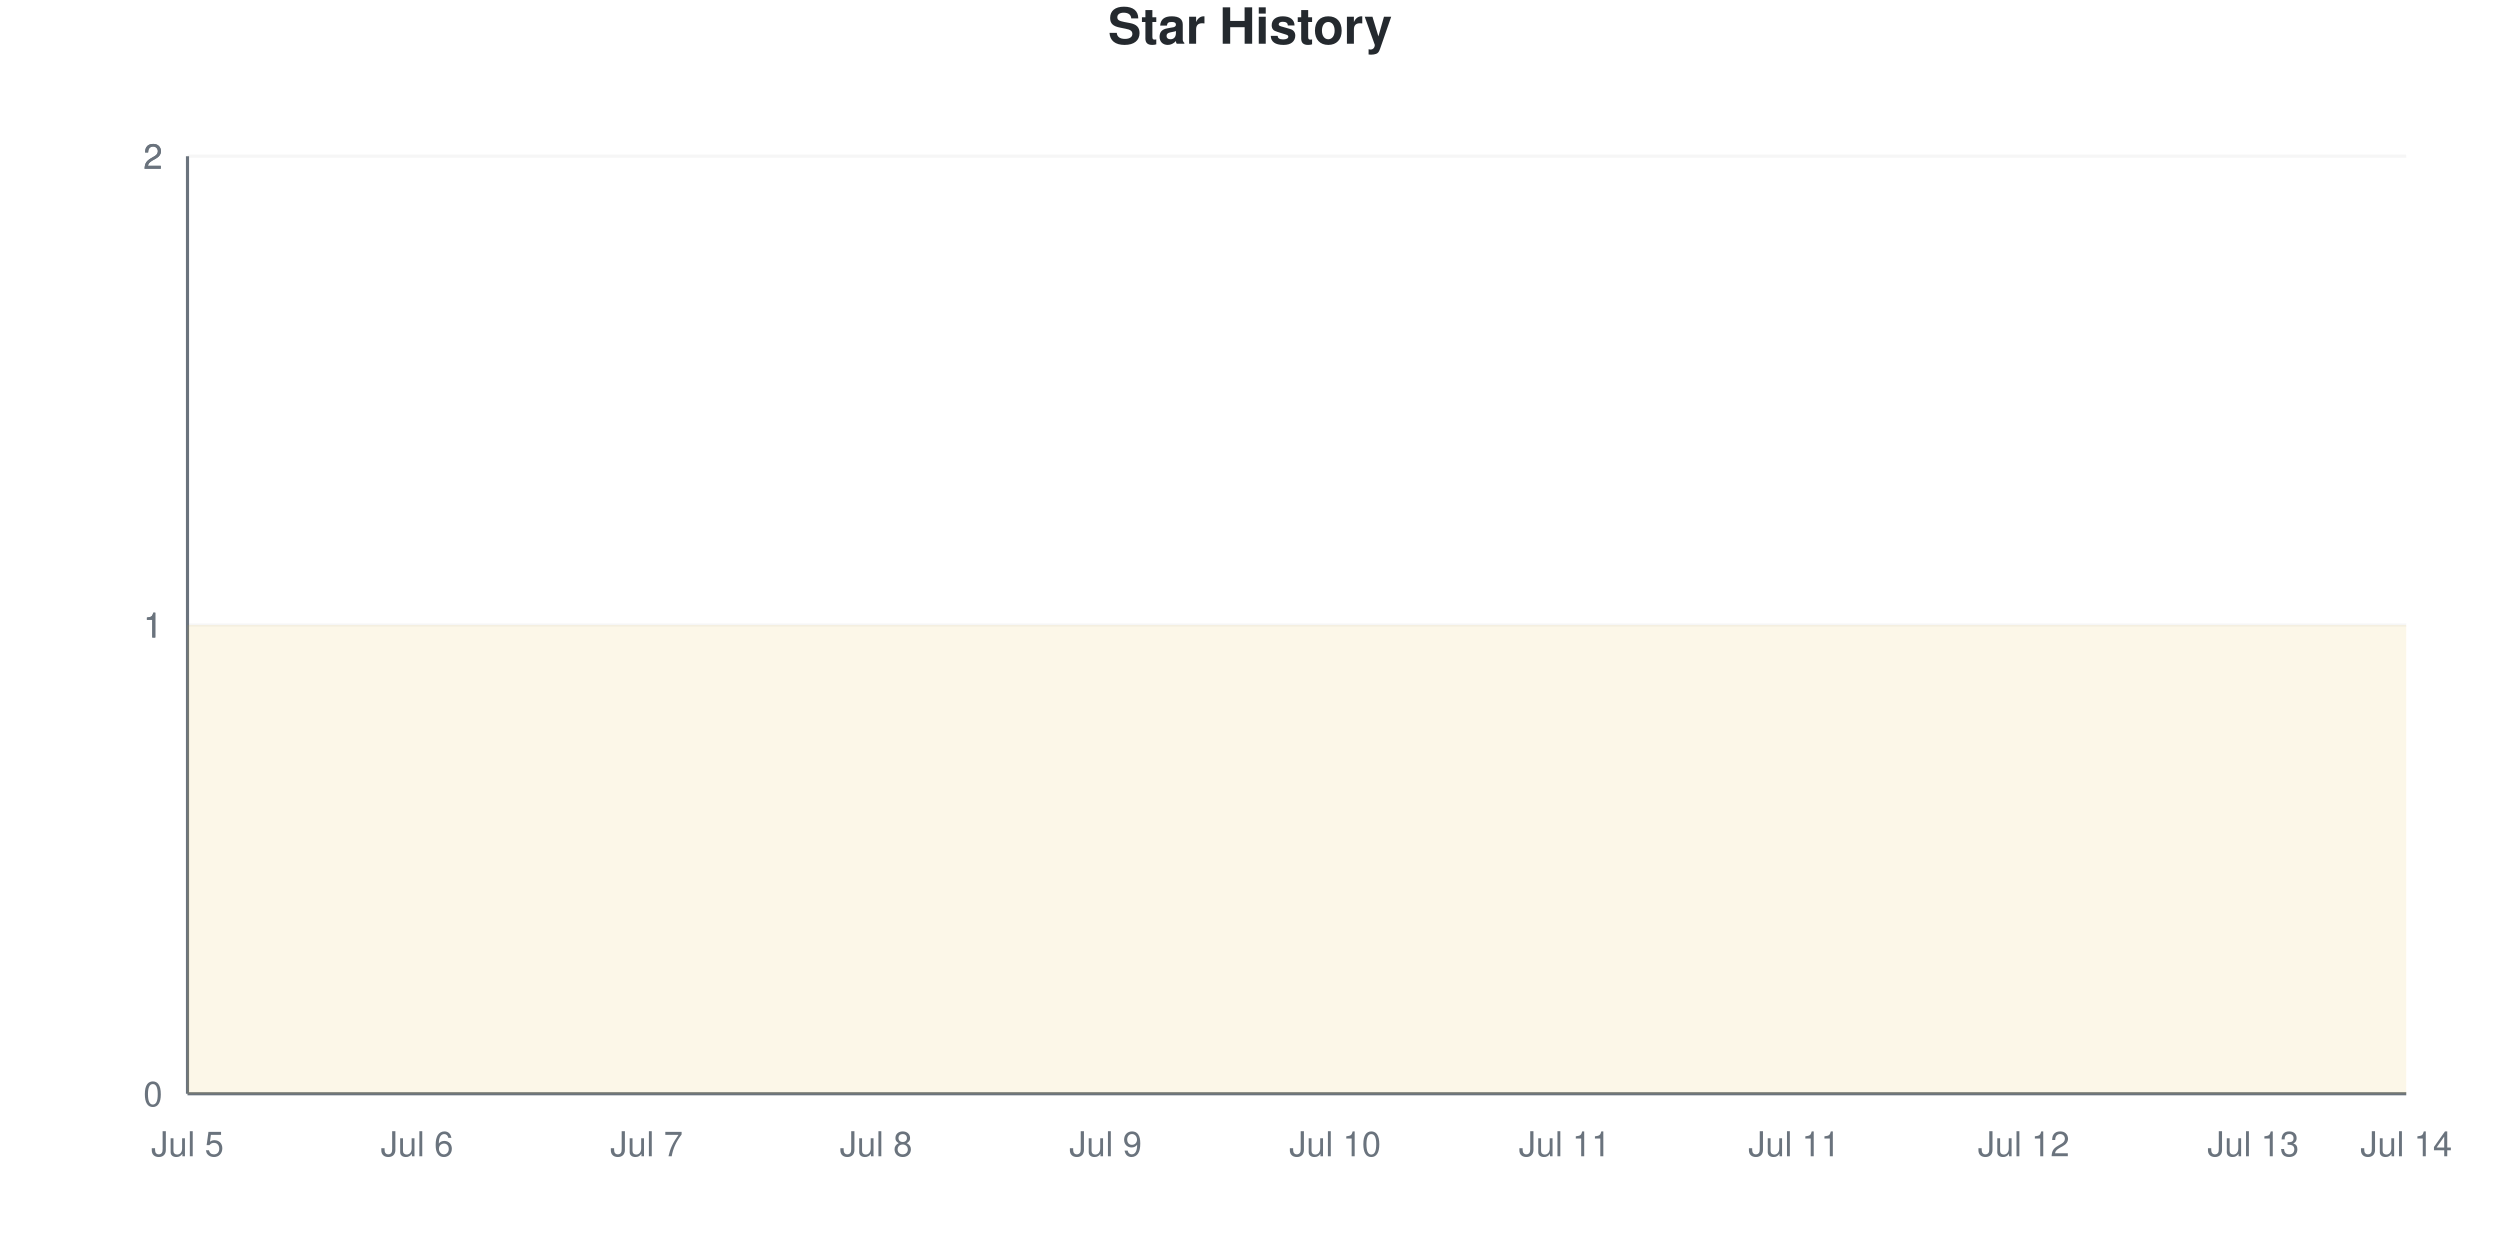
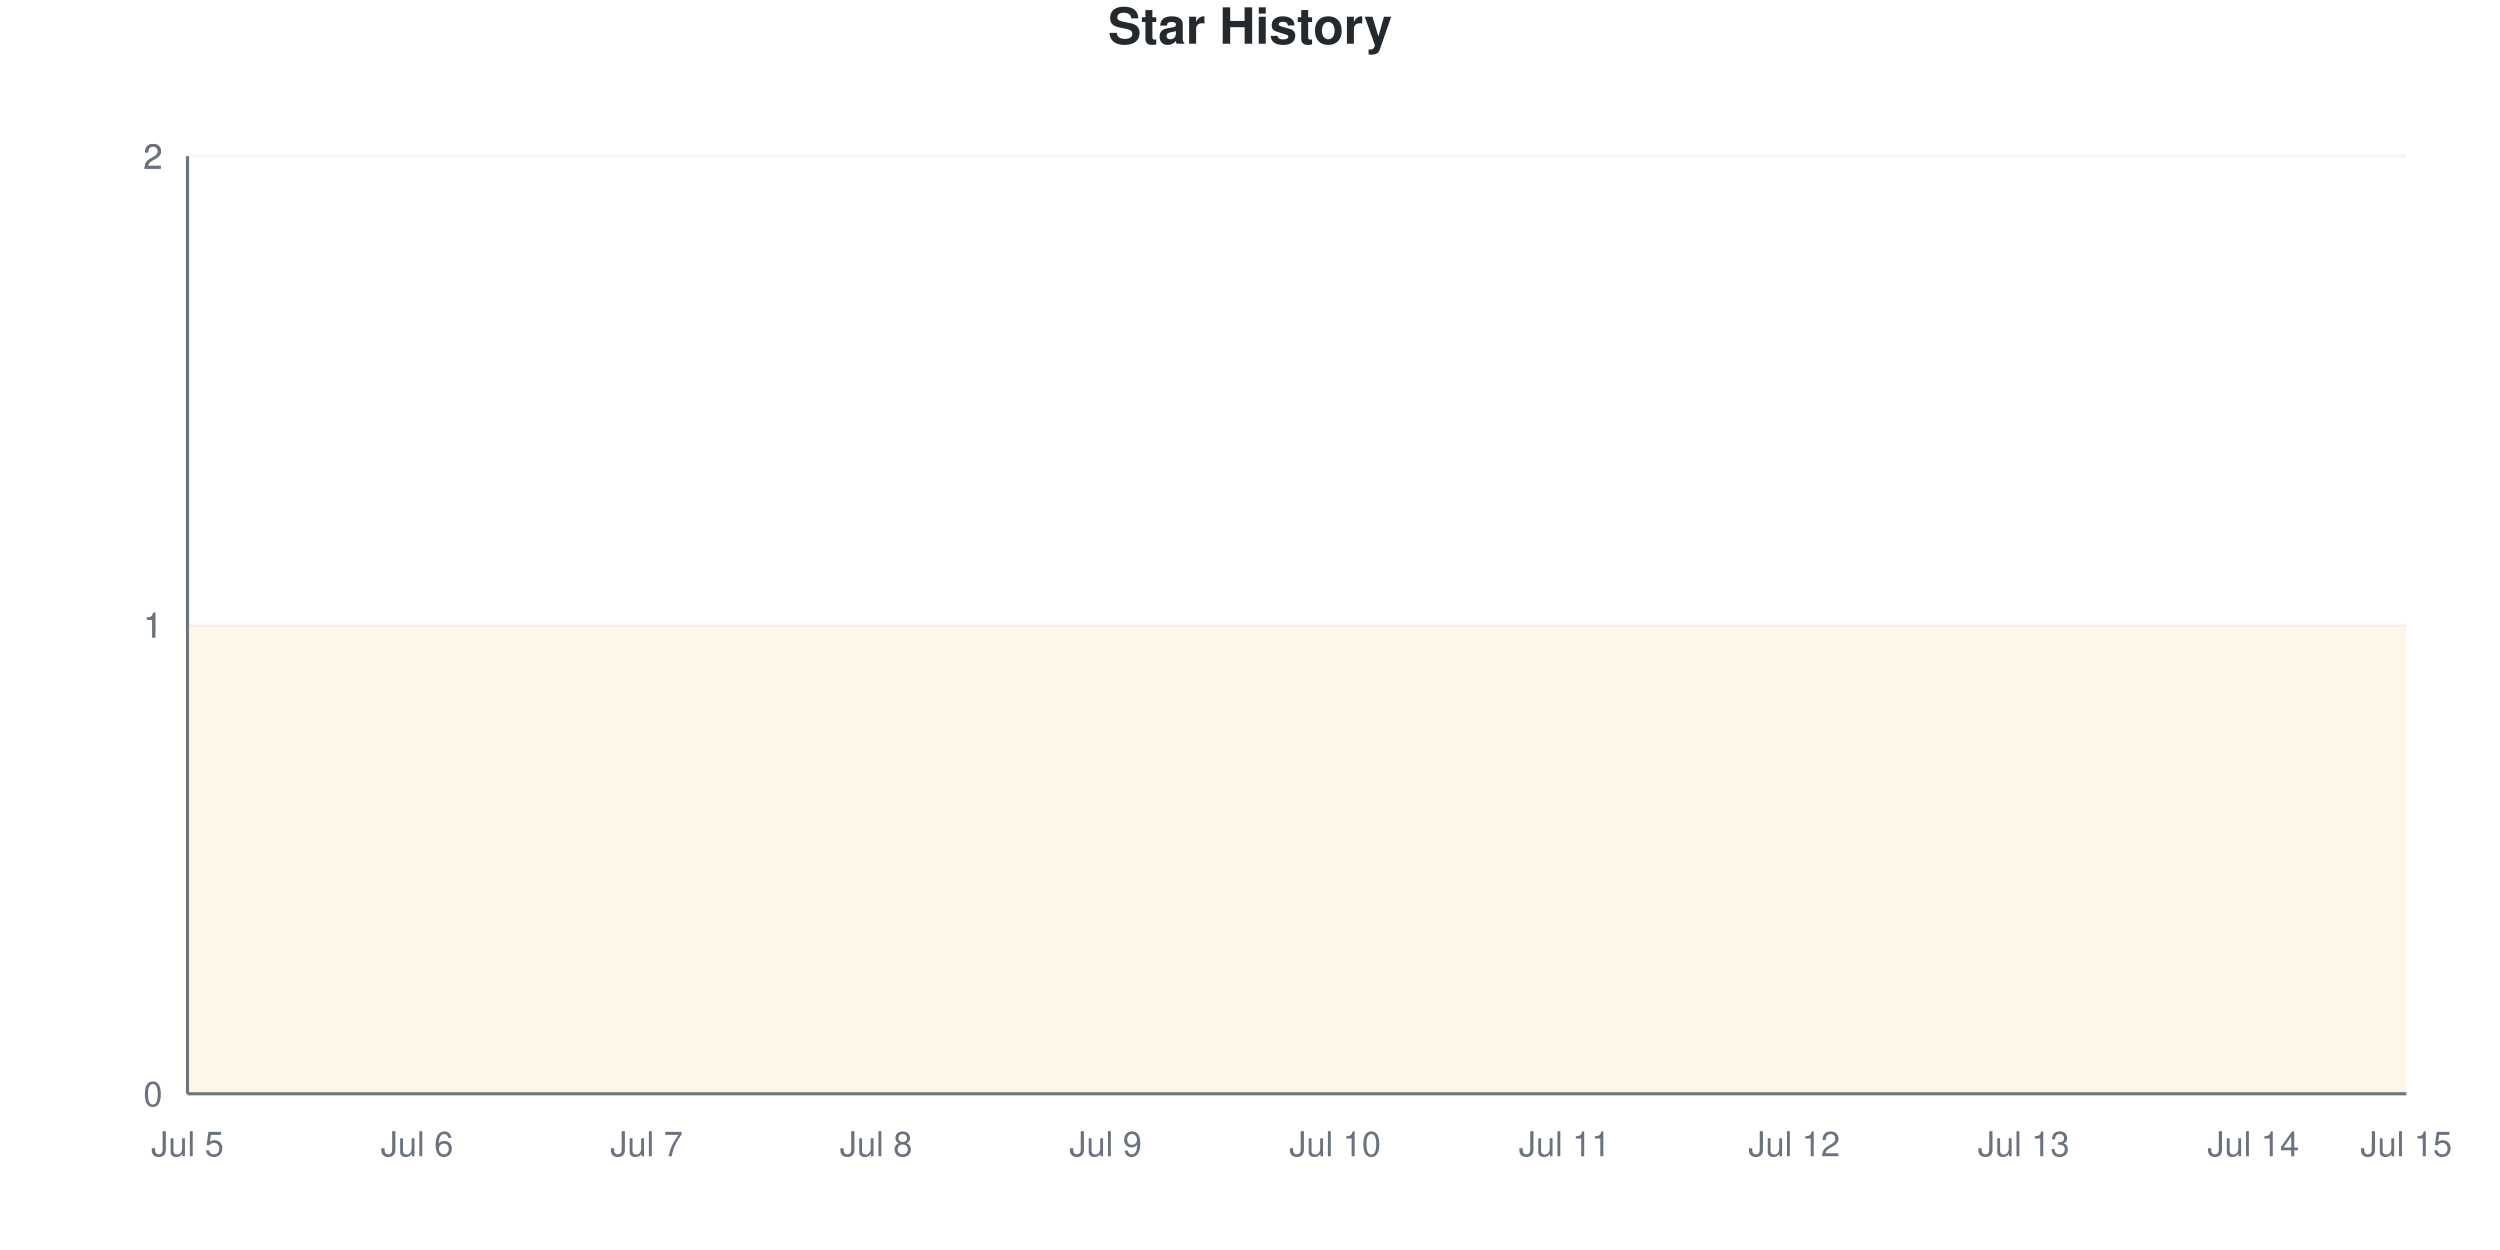
<svg xmlns="http://www.w3.org/2000/svg" viewBox="0 0 800 400" width="800" height="400">
  <style>
    @keyframes drawLine {
      to { stroke-dashoffset: 0; }
    }
    @keyframes fadeInPoint {
      from { opacity: 0; }
      to { opacity: 1; }
    }
    .data-line-0 {
      stroke-dasharray: 1290;
      stroke-dashoffset: 1290;
      animation: drawLine 2s ease-out forwards;
    }
    .data-point {
      opacity: 0;
      animation: fadeInPoint 0.5s ease-out forwards;
    }
    .chart-bg { fill: #fff; }
    .chart-text { fill: #24292e; }
    .chart-muted { fill: #6a737d; }
    .chart-grid { stroke: #eee; }
    .chart-axis { stroke: #6a737d; }
    @media (prefers-color-scheme: dark) {
      .chart-bg { fill: #0d1117; }
      .chart-text { fill: #e6edf3; }
      .chart-muted { fill: #8b949e; }
      .chart-grid { stroke: #21262d; }
      .chart-axis { stroke: #8b949e; }
    }
  </style>
  <rect width="800" height="400" class="chart-bg" />
  <text x="400" y="14" text-anchor="middle" class="chart-text" font-size="16" font-weight="bold" font-family="-apple-system, BlinkMacSystemFont, 'Segoe UI', Helvetica, Arial, sans-serif">Star History</text>
  <g class="grid">
    <line x1="60" y1="350" x2="770" y2="350" class="chart-grid" stroke-opacity="0.3" />
    <text x="52" y="354" text-anchor="end" class="chart-muted" font-size="11" font-family="-apple-system, BlinkMacSystemFont, 'Segoe UI', Helvetica, Arial, sans-serif">0</text>
    <line x1="60" y1="200" x2="770" y2="200" class="chart-grid" stroke-opacity="0.3" />
    <text x="52" y="204" text-anchor="end" class="chart-muted" font-size="11" font-family="-apple-system, BlinkMacSystemFont, 'Segoe UI', Helvetica, Arial, sans-serif">1</text>
    <line x1="60" y1="200" x2="770" y2="200" class="chart-grid" stroke-opacity="0.3" />
    <text x="52" y="204" text-anchor="end" class="chart-muted" font-size="11" font-family="-apple-system, BlinkMacSystemFont, 'Segoe UI', Helvetica, Arial, sans-serif">1</text>
    <line x1="60" y1="50" x2="770" y2="50" class="chart-grid" stroke-opacity="0.3" />
    <text x="52" y="54" text-anchor="end" class="chart-muted" font-size="11" font-family="-apple-system, BlinkMacSystemFont, 'Segoe UI', Helvetica, Arial, sans-serif">2</text>
    <line x1="60" y1="50" x2="770" y2="50" class="chart-grid" stroke-opacity="0.3" />
    <text x="52" y="54" text-anchor="end" class="chart-muted" font-size="11" font-family="-apple-system, BlinkMacSystemFont, 'Segoe UI', Helvetica, Arial, sans-serif">2</text>
  </g>
  <g class="milestones">
    
  </g>
  <g class="x-axis">
    <text x="60" y="370" text-anchor="middle" class="chart-muted" font-size="11" font-family="-apple-system, BlinkMacSystemFont, 'Segoe UI', Helvetica, Arial, sans-serif">Jul 5</text>
    <text x="133.448" y="370" text-anchor="middle" class="chart-muted" font-size="11" font-family="-apple-system, BlinkMacSystemFont, 'Segoe UI', Helvetica, Arial, sans-serif">Jul 6</text>
    <text x="206.897" y="370" text-anchor="middle" class="chart-muted" font-size="11" font-family="-apple-system, BlinkMacSystemFont, 'Segoe UI', Helvetica, Arial, sans-serif">Jul 7</text>
    <text x="280.345" y="370" text-anchor="middle" class="chart-muted" font-size="11" font-family="-apple-system, BlinkMacSystemFont, 'Segoe UI', Helvetica, Arial, sans-serif">Jul 8</text>
    <text x="353.793" y="370" text-anchor="middle" class="chart-muted" font-size="11" font-family="-apple-system, BlinkMacSystemFont, 'Segoe UI', Helvetica, Arial, sans-serif">Jul 9</text>
    <text x="427.241" y="370" text-anchor="middle" class="chart-muted" font-size="11" font-family="-apple-system, BlinkMacSystemFont, 'Segoe UI', Helvetica, Arial, sans-serif">Jul 10</text>
    <text x="500.69" y="370" text-anchor="middle" class="chart-muted" font-size="11" font-family="-apple-system, BlinkMacSystemFont, 'Segoe UI', Helvetica, Arial, sans-serif">Jul 11</text>
-     <text x="574.138" y="370" text-anchor="middle" class="chart-muted" font-size="11" font-family="-apple-system, BlinkMacSystemFont, 'Segoe UI', Helvetica, Arial, sans-serif">Jul 11</text>
-     <text x="647.586" y="370" text-anchor="middle" class="chart-muted" font-size="11" font-family="-apple-system, BlinkMacSystemFont, 'Segoe UI', Helvetica, Arial, sans-serif">Jul 12</text>
-     <text x="721.034" y="370" text-anchor="middle" class="chart-muted" font-size="11" font-family="-apple-system, BlinkMacSystemFont, 'Segoe UI', Helvetica, Arial, sans-serif">Jul 13</text>
-     <text x="770" y="370" text-anchor="middle" class="chart-muted" font-size="11" font-family="-apple-system, BlinkMacSystemFont, 'Segoe UI', Helvetica, Arial, sans-serif">Jul 14</text>
+     <text x="574.138" y="370" text-anchor="middle" class="chart-muted" font-size="11" font-family="-apple-system, BlinkMacSystemFont, 'Segoe UI', Helvetica, Arial, sans-serif">Jul 12</text>
+     <text x="647.586" y="370" text-anchor="middle" class="chart-muted" font-size="11" font-family="-apple-system, BlinkMacSystemFont, 'Segoe UI', Helvetica, Arial, sans-serif">Jul 13</text>
+     <text x="721.034" y="370" text-anchor="middle" class="chart-muted" font-size="11" font-family="-apple-system, BlinkMacSystemFont, 'Segoe UI', Helvetica, Arial, sans-serif">Jul 14</text>
+     <text x="770" y="370" text-anchor="middle" class="chart-muted" font-size="11" font-family="-apple-system, BlinkMacSystemFont, 'Segoe UI', Helvetica, Arial, sans-serif">Jul 15</text>
  </g>
  <line x1="60" y1="50" x2="60" y2="350" class="chart-axis" stroke-width="1" />
  <line x1="60" y1="350" x2="770" y2="350" class="chart-axis" stroke-width="1" />
  <path d="M60,350 L60,200 C68.161,200 76.322,200 84.483,200 C92.644,200 100.805,200 108.966,200 C117.126,200 125.287,200 133.448,200 C141.609,200 149.77,200 157.931,200 C166.092,200 174.253,200 182.414,200 C190.575,200 198.736,200 206.897,200 C215.057,200 223.218,200 231.379,200 C239.54,200 247.701,200 255.862,200 C264.023,200 272.184,200 280.345,200 C288.506,200 296.667,200 304.828,200 C312.989,200 321.149,200 329.31,200 C337.471,200 345.632,200 353.793,200 C361.954,200 370.115,200 378.276,200 C386.437,200 394.598,200 402.759,200 C410.92,200 419.08,200 427.241,200 C435.402,200 443.563,200 451.724,200 C459.885,200 468.046,200 476.207,200 C484.368,200 492.529,200 500.69,200 C508.851,200 517.011,200 525.172,200 C533.333,200 541.494,200 549.655,200 C557.816,200 565.977,200 574.138,200 C582.299,200 590.46,200 598.621,200 C606.782,200 614.943,200 623.103,200 C631.264,200 639.425,200 647.586,200 C655.747,200 663.908,200 672.069,200 C680.23,200 688.391,200 696.552,200 C704.713,200 712.874,200 721.034,200 C729.195,200 737.356,200 745.517,200 C753.678,200 761.839,200 770,200 L770,350 L60,350 Z" fill="#dfb317" fill-opacity="0.1" />
  <path d="M60,350 L60,200 C68.161,200 76.322,200 84.483,200 C92.644,200 100.805,200 108.966,200 C117.126,200 125.287,200 133.448,200 C141.609,200 149.77,200 157.931,200 C166.092,200 174.253,200 182.414,200 C190.575,200 198.736,200 206.897,200 C215.057,200 223.218,200 231.379,200 C239.54,200 247.701,200 255.862,200 C264.023,200 272.184,200 280.345,200 C288.506,200 296.667,200 304.828,200 C312.989,200 321.149,200 329.31,200 C337.471,200 345.632,200 353.793,200 C361.954,200 370.115,200 378.276,200 C386.437,200 394.598,200 402.759,200 C410.92,200 419.08,200 427.241,200 C435.402,200 443.563,200 451.724,200 C459.885,200 468.046,200 476.207,200 C484.368,200 492.529,200 500.69,200 C508.851,200 517.011,200 525.172,200 C533.333,200 541.494,200 549.655,200 C557.816,200 565.977,200 574.138,200 C582.299,200 590.46,200 598.621,200 C606.782,200 614.943,200 623.103,200 C631.264,200 639.425,200 647.586,200 C655.747,200 663.908,200 672.069,200 C680.23,200 688.391,200 696.552,200 C704.713,200 712.874,200 721.034,200 C729.195,200 737.356,200 745.517,200 C753.678,200 761.839,200 770,200" fill="none" stroke="#dfb317" stroke-width="2.5" class="data-line-0" />
  <g class="points">
    <circle cx="60" cy="200" r="4" fill="#dfb317" class="data-point" style="animation-delay: 1.50s" />
    <circle cx="84.483" cy="200" r="4" fill="#dfb317" class="data-point" style="animation-delay: 1.55s" />
    <circle cx="108.966" cy="200" r="4" fill="#dfb317" class="data-point" style="animation-delay: 1.60s" />
    <circle cx="133.448" cy="200" r="4" fill="#dfb317" class="data-point" style="animation-delay: 1.65s" />
    <circle cx="157.931" cy="200" r="4" fill="#dfb317" class="data-point" style="animation-delay: 1.70s" />
    <circle cx="182.414" cy="200" r="4" fill="#dfb317" class="data-point" style="animation-delay: 1.75s" />
    <circle cx="206.897" cy="200" r="4" fill="#dfb317" class="data-point" style="animation-delay: 1.80s" />
    <circle cx="231.379" cy="200" r="4" fill="#dfb317" class="data-point" style="animation-delay: 1.85s" />
    <circle cx="255.862" cy="200" r="4" fill="#dfb317" class="data-point" style="animation-delay: 1.90s" />
    <circle cx="280.345" cy="200" r="4" fill="#dfb317" class="data-point" style="animation-delay: 1.95s" />
    <circle cx="304.828" cy="200" r="4" fill="#dfb317" class="data-point" style="animation-delay: 2.00s" />
    <circle cx="329.31" cy="200" r="4" fill="#dfb317" class="data-point" style="animation-delay: 2.05s" />
    <circle cx="353.793" cy="200" r="4" fill="#dfb317" class="data-point" style="animation-delay: 2.10s" />
    <circle cx="378.276" cy="200" r="4" fill="#dfb317" class="data-point" style="animation-delay: 2.15s" />
    <circle cx="402.759" cy="200" r="4" fill="#dfb317" class="data-point" style="animation-delay: 2.20s" />
    <circle cx="427.241" cy="200" r="4" fill="#dfb317" class="data-point" style="animation-delay: 2.25s" />
    <circle cx="451.724" cy="200" r="4" fill="#dfb317" class="data-point" style="animation-delay: 2.30s" />
    <circle cx="476.207" cy="200" r="4" fill="#dfb317" class="data-point" style="animation-delay: 2.35s" />
    <circle cx="500.69" cy="200" r="4" fill="#dfb317" class="data-point" style="animation-delay: 2.40s" />
    <circle cx="525.172" cy="200" r="4" fill="#dfb317" class="data-point" style="animation-delay: 2.45s" />
    <circle cx="549.655" cy="200" r="4" fill="#dfb317" class="data-point" style="animation-delay: 2.50s" />
    <circle cx="574.138" cy="200" r="4" fill="#dfb317" class="data-point" style="animation-delay: 2.55s" />
    <circle cx="598.621" cy="200" r="4" fill="#dfb317" class="data-point" style="animation-delay: 2.60s" />
    <circle cx="623.103" cy="200" r="4" fill="#dfb317" class="data-point" style="animation-delay: 2.65s" />
    <circle cx="647.586" cy="200" r="4" fill="#dfb317" class="data-point" style="animation-delay: 2.70s" />
    <circle cx="672.069" cy="200" r="4" fill="#dfb317" class="data-point" style="animation-delay: 2.75s" />
    <circle cx="696.552" cy="200" r="4" fill="#dfb317" class="data-point" style="animation-delay: 2.80s" />
    <circle cx="721.034" cy="200" r="4" fill="#dfb317" class="data-point" style="animation-delay: 2.85s" />
    <circle cx="745.517" cy="200" r="4" fill="#dfb317" class="data-point" style="animation-delay: 2.90s" />
    <circle cx="770" cy="200" r="4" fill="#dfb317" class="data-point" style="animation-delay: 2.95s" />
  </g>
</svg>
